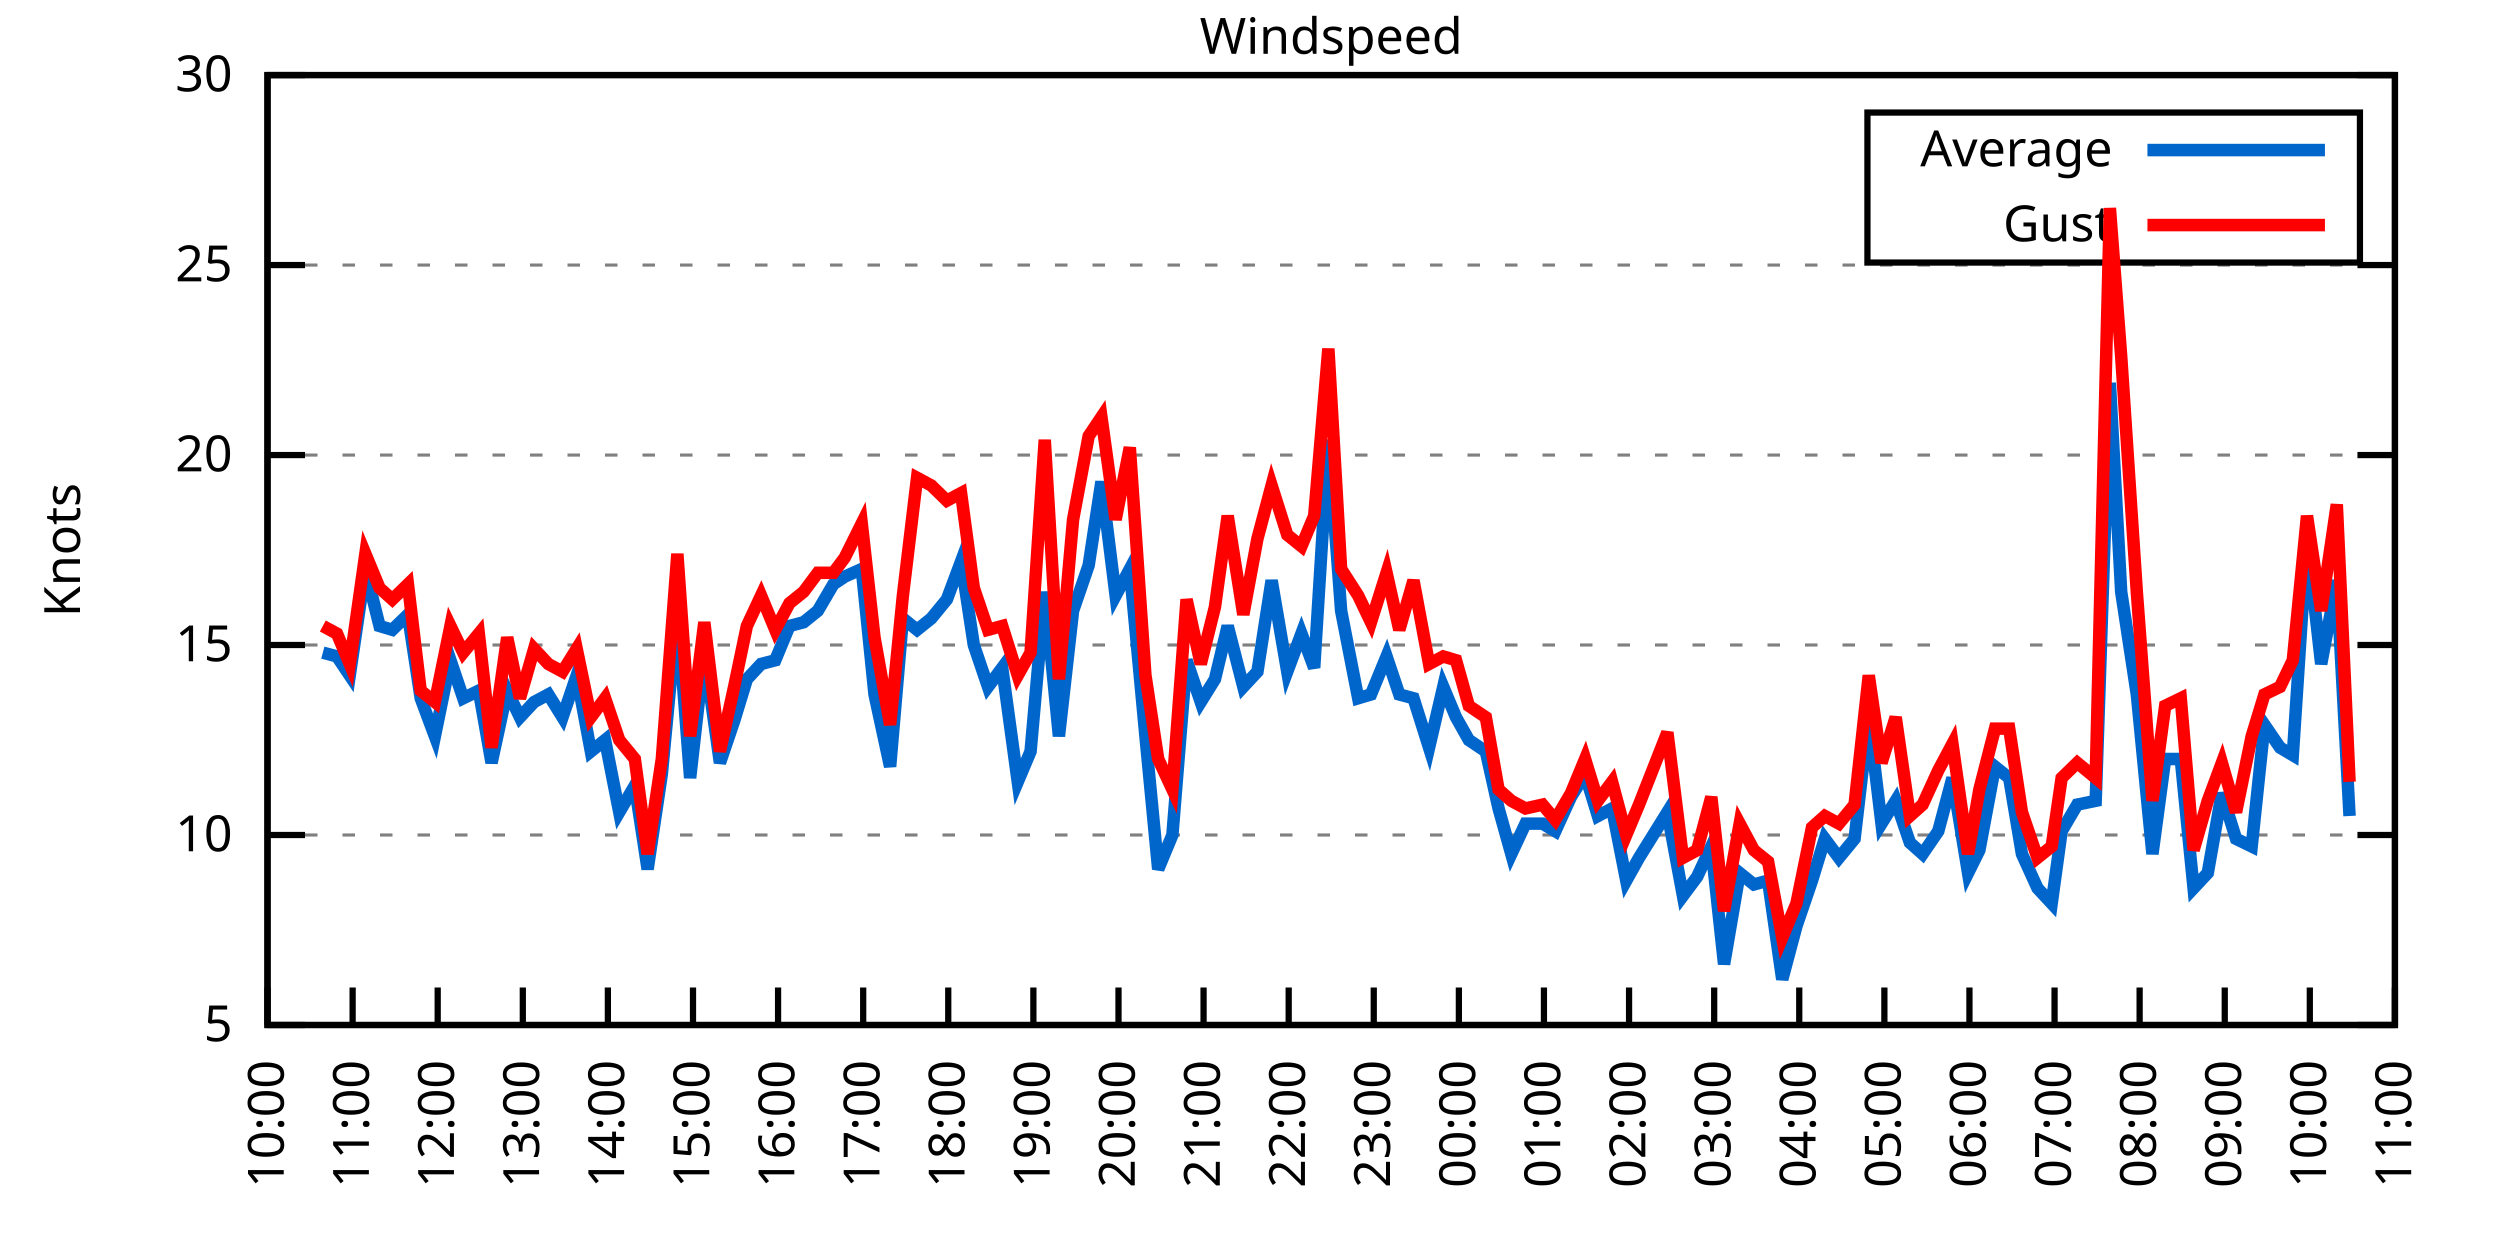
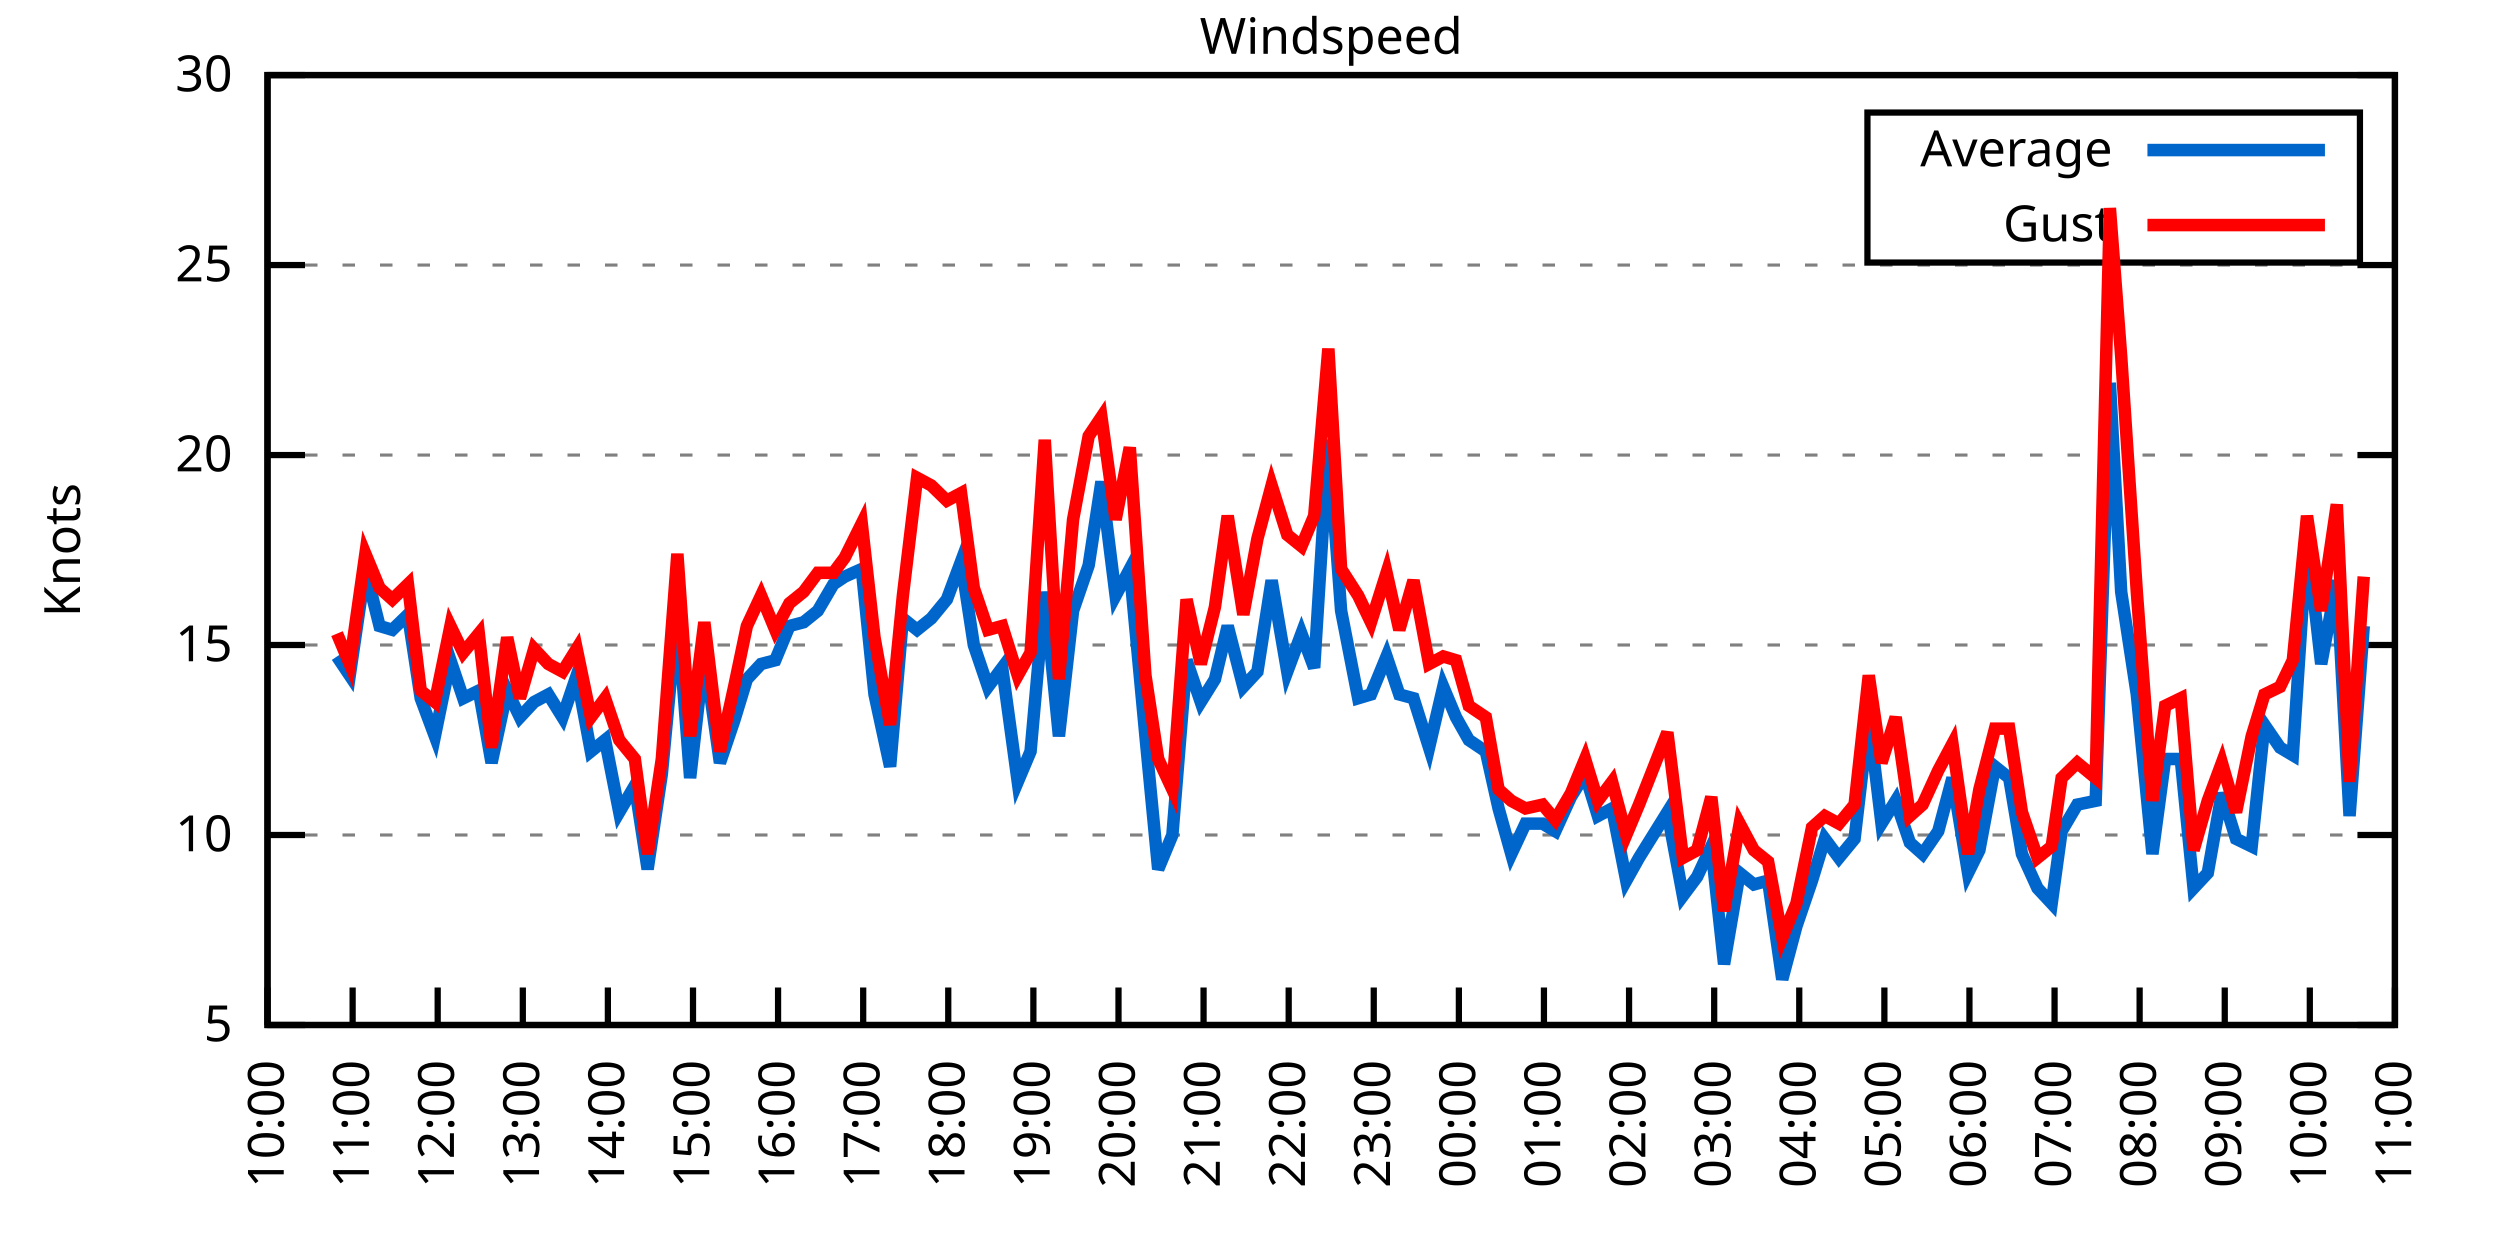
<svg xmlns="http://www.w3.org/2000/svg" xmlns:xlink="http://www.w3.org/1999/xlink" width="400" height="200" viewBox="0 0 400 200">
  <g id="gnuplot_canvas">
    <rect x="0" y="0" width="400" height="200" fill="none" />
    <defs>
      <circle id="gpDot" r="0.5" stroke-width="0.5" stroke="currentColor" />
      <path id="gpPt0" stroke-width="0.333" stroke="currentColor" d="M-1,0 h2 M0,-1 v2" />
      <path id="gpPt1" stroke-width="0.333" stroke="currentColor" d="M-1,-1 L1,1 M1,-1 L-1,1" />
      <path id="gpPt2" stroke-width="0.333" stroke="currentColor" d="M-1,0 L1,0 M0,-1 L0,1 M-1,-1 L1,1 M-1,1 L1,-1" />
      <rect id="gpPt3" stroke-width="0.333" stroke="currentColor" x="-1" y="-1" width="2" height="2" />
      <rect id="gpPt4" stroke-width="0.333" stroke="currentColor" fill="currentColor" x="-1" y="-1" width="2" height="2" />
      <circle id="gpPt5" stroke-width="0.333" stroke="currentColor" cx="0" cy="0" r="1" />
      <use xlink:href="#gpPt5" id="gpPt6" fill="currentColor" stroke="none" />
      <path id="gpPt7" stroke-width="0.333" stroke="currentColor" d="M0,-1.33 L-1.33,0.67 L1.33,0.67 z" />
      <use xlink:href="#gpPt7" id="gpPt8" fill="currentColor" stroke="none" />
      <use xlink:href="#gpPt7" id="gpPt9" stroke="currentColor" transform="rotate(180)" />
      <use xlink:href="#gpPt9" id="gpPt10" fill="currentColor" stroke="none" />
      <use xlink:href="#gpPt3" id="gpPt11" stroke="currentColor" transform="rotate(45)" />
      <use xlink:href="#gpPt11" id="gpPt12" fill="currentColor" stroke="none" />
      <path id="gpPt13" stroke-width="0.333" stroke="currentColor" d="M0,1.330 L1.265,0.411 L0.782,-1.067 L-0.782,-1.076 L-1.265,0.411 z" />
      <use xlink:href="#gpPt13" id="gpPt14" fill="currentColor" stroke="none" />
      <filter id="textbox" filterUnits="objectBoundingBox" x="0" y="0" height="1" width="1">
        <feFlood flood-color="white" flood-opacity="1" result="bgnd" />
        <feComposite in="SourceGraphic" in2="bgnd" operator="atop" />
      </filter>
      <filter id="greybox" filterUnits="objectBoundingBox" x="0" y="0" height="1" width="1">
        <feFlood flood-color="lightgrey" flood-opacity="1" result="grey" />
        <feComposite in="SourceGraphic" in2="grey" operator="atop" />
      </filter>
    </defs>
    <g fill="none" color="white" stroke="currentColor" stroke-width="1.00" stroke-linecap="butt" stroke-linejoin="miter">
</g>
    <g fill="none" color="black" stroke="currentColor" stroke-width="1.00" stroke-linecap="butt" stroke-linejoin="miter">
      <g stroke="none" shape-rendering="crispEdges">
        <polygon fill="rgb(255, 255, 255)" points="42.80,164.00 383.18,164.00 383.18,12.02 42.80,12.02 " />
      </g>
    </g>
    <g fill="none" color="black" stroke="currentColor" stroke-width="1.00" stroke-linecap="butt" stroke-linejoin="miter">
</g>
    <g fill="none" color="black" stroke="black" stroke-width="0.50" stroke-linecap="butt" stroke-linejoin="miter">
</g>
    <g fill="none" color="gray" stroke="currentColor" stroke-width="0.50" stroke-linecap="butt" stroke-linejoin="miter">
      <path stroke="gray" stroke-dasharray="2,4" class="gridline" d="M42.80,164.00 L383.19,164.00  " />
    </g>
    <g fill="none" color="gray" stroke="gray" stroke-width="1.00" stroke-linecap="butt" stroke-linejoin="miter">
</g>
    <g fill="none" color="black" stroke="currentColor" stroke-width="1.00" stroke-linecap="butt" stroke-linejoin="miter">
      <path stroke="black" d="M42.80,164.00 L48.80,164.00 M383.19,164.00 L377.19,164.00  " />
      <g transform="translate(37.20,166.60)" stroke="none" fill="black" font-family="Sans" font-size="8.00" text-anchor="end">
        <text>
          <tspan font-family="Sans"> 5</tspan>
        </text>
      </g>
    </g>
    <g fill="none" color="black" stroke="currentColor" stroke-width="1.00" stroke-linecap="butt" stroke-linejoin="miter">
</g>
    <g fill="none" color="black" stroke="black" stroke-width="0.50" stroke-linecap="butt" stroke-linejoin="miter">
</g>
    <g fill="none" color="gray" stroke="currentColor" stroke-width="0.50" stroke-linecap="butt" stroke-linejoin="miter">
      <path stroke="gray" stroke-dasharray="2,4" class="gridline" d="M42.80,133.60 L383.19,133.60  " />
    </g>
    <g fill="none" color="gray" stroke="gray" stroke-width="1.00" stroke-linecap="butt" stroke-linejoin="miter">
</g>
    <g fill="none" color="black" stroke="currentColor" stroke-width="1.00" stroke-linecap="butt" stroke-linejoin="miter">
      <path stroke="black" d="M42.80,133.60 L48.80,133.60 M383.19,133.60 L377.19,133.60  " />
      <g transform="translate(37.20,136.20)" stroke="none" fill="black" font-family="Sans" font-size="8.00" text-anchor="end">
        <text>
          <tspan font-family="Sans"> 10</tspan>
        </text>
      </g>
    </g>
    <g fill="none" color="black" stroke="currentColor" stroke-width="1.00" stroke-linecap="butt" stroke-linejoin="miter">
</g>
    <g fill="none" color="black" stroke="black" stroke-width="0.50" stroke-linecap="butt" stroke-linejoin="miter">
</g>
    <g fill="none" color="gray" stroke="currentColor" stroke-width="0.50" stroke-linecap="butt" stroke-linejoin="miter">
      <path stroke="gray" stroke-dasharray="2,4" class="gridline" d="M42.80,103.20 L383.19,103.20  " />
    </g>
    <g fill="none" color="gray" stroke="gray" stroke-width="1.00" stroke-linecap="butt" stroke-linejoin="miter">
</g>
    <g fill="none" color="black" stroke="currentColor" stroke-width="1.00" stroke-linecap="butt" stroke-linejoin="miter">
      <path stroke="black" d="M42.80,103.20 L48.80,103.20 M383.19,103.20 L377.19,103.20  " />
      <g transform="translate(37.20,105.80)" stroke="none" fill="black" font-family="Sans" font-size="8.00" text-anchor="end">
        <text>
          <tspan font-family="Sans"> 15</tspan>
        </text>
      </g>
    </g>
    <g fill="none" color="black" stroke="currentColor" stroke-width="1.00" stroke-linecap="butt" stroke-linejoin="miter">
</g>
    <g fill="none" color="black" stroke="black" stroke-width="0.50" stroke-linecap="butt" stroke-linejoin="miter">
</g>
    <g fill="none" color="gray" stroke="currentColor" stroke-width="0.50" stroke-linecap="butt" stroke-linejoin="miter">
      <path stroke="gray" stroke-dasharray="2,4" class="gridline" d="M42.80,72.81 L383.19,72.81  " />
    </g>
    <g fill="none" color="gray" stroke="gray" stroke-width="1.00" stroke-linecap="butt" stroke-linejoin="miter">
</g>
    <g fill="none" color="black" stroke="currentColor" stroke-width="1.00" stroke-linecap="butt" stroke-linejoin="miter">
      <path stroke="black" d="M42.80,72.81 L48.80,72.81 M383.19,72.81 L377.19,72.81  " />
      <g transform="translate(37.20,75.41)" stroke="none" fill="black" font-family="Sans" font-size="8.00" text-anchor="end">
        <text>
          <tspan font-family="Sans"> 20</tspan>
        </text>
      </g>
    </g>
    <g fill="none" color="black" stroke="currentColor" stroke-width="1.00" stroke-linecap="butt" stroke-linejoin="miter">
</g>
    <g fill="none" color="black" stroke="black" stroke-width="0.50" stroke-linecap="butt" stroke-linejoin="miter">
</g>
    <g fill="none" color="gray" stroke="currentColor" stroke-width="0.50" stroke-linecap="butt" stroke-linejoin="miter">
      <path stroke="gray" stroke-dasharray="2,4" class="gridline" d="M42.80,42.41 L383.19,42.41  " />
    </g>
    <g fill="none" color="gray" stroke="gray" stroke-width="1.00" stroke-linecap="butt" stroke-linejoin="miter">
</g>
    <g fill="none" color="black" stroke="currentColor" stroke-width="1.00" stroke-linecap="butt" stroke-linejoin="miter">
      <path stroke="black" d="M42.80,42.41 L48.80,42.41 M383.19,42.41 L377.19,42.41  " />
      <g transform="translate(37.20,45.01)" stroke="none" fill="black" font-family="Sans" font-size="8.00" text-anchor="end">
        <text>
          <tspan font-family="Sans"> 25</tspan>
        </text>
      </g>
    </g>
    <g fill="none" color="black" stroke="currentColor" stroke-width="1.00" stroke-linecap="butt" stroke-linejoin="miter">
</g>
    <g fill="none" color="black" stroke="black" stroke-width="0.50" stroke-linecap="butt" stroke-linejoin="miter">
</g>
    <g fill="none" color="gray" stroke="currentColor" stroke-width="0.50" stroke-linecap="butt" stroke-linejoin="miter">
      <path stroke="gray" stroke-dasharray="2,4" class="gridline" d="M42.80,12.01 L383.19,12.01  " />
    </g>
    <g fill="none" color="gray" stroke="gray" stroke-width="1.00" stroke-linecap="butt" stroke-linejoin="miter">
</g>
    <g fill="none" color="black" stroke="currentColor" stroke-width="1.00" stroke-linecap="butt" stroke-linejoin="miter">
      <path stroke="black" d="M42.80,12.01 L48.80,12.01 M383.19,12.01 L377.19,12.01  " />
      <g transform="translate(37.20,14.61)" stroke="none" fill="black" font-family="Sans" font-size="8.00" text-anchor="end">
        <text>
          <tspan font-family="Sans"> 30</tspan>
        </text>
      </g>
    </g>
    <g fill="none" color="black" stroke="currentColor" stroke-width="1.00" stroke-linecap="butt" stroke-linejoin="miter">
      <path stroke="black" d="M42.80,164.00 L42.80,158.00  " />
      <g transform="translate(45.40,169.60) rotate(270.00)" stroke="none" fill="black" font-family="Sans" font-size="8.00" text-anchor="end">
        <text>
          <tspan font-family="Sans">10:00</tspan>
        </text>
      </g>
    </g>
    <g fill="none" color="black" stroke="currentColor" stroke-width="1.00" stroke-linecap="butt" stroke-linejoin="miter">
      <path stroke="black" d="M56.42,164.00 L56.42,158.00  " />
      <g transform="translate(59.02,169.60) rotate(270.00)" stroke="none" fill="black" font-family="Sans" font-size="8.00" text-anchor="end">
        <text>
          <tspan font-family="Sans">11:00</tspan>
        </text>
      </g>
    </g>
    <g fill="none" color="black" stroke="currentColor" stroke-width="1.00" stroke-linecap="butt" stroke-linejoin="miter">
      <path stroke="black" d="M70.03,164.00 L70.03,158.00  " />
      <g transform="translate(72.63,169.60) rotate(270.00)" stroke="none" fill="black" font-family="Sans" font-size="8.00" text-anchor="end">
        <text>
          <tspan font-family="Sans">12:00</tspan>
        </text>
      </g>
    </g>
    <g fill="none" color="black" stroke="currentColor" stroke-width="1.00" stroke-linecap="butt" stroke-linejoin="miter">
      <path stroke="black" d="M83.65,164.00 L83.65,158.00  " />
      <g transform="translate(86.25,169.60) rotate(270.00)" stroke="none" fill="black" font-family="Sans" font-size="8.00" text-anchor="end">
        <text>
          <tspan font-family="Sans">13:00</tspan>
        </text>
      </g>
    </g>
    <g fill="none" color="black" stroke="currentColor" stroke-width="1.00" stroke-linecap="butt" stroke-linejoin="miter">
      <path stroke="black" d="M97.26,164.00 L97.26,158.00  " />
      <g transform="translate(99.86,169.60) rotate(270.00)" stroke="none" fill="black" font-family="Sans" font-size="8.00" text-anchor="end">
        <text>
          <tspan font-family="Sans">14:00</tspan>
        </text>
      </g>
    </g>
    <g fill="none" color="black" stroke="currentColor" stroke-width="1.00" stroke-linecap="butt" stroke-linejoin="miter">
      <path stroke="black" d="M110.88,164.00 L110.88,158.00  " />
      <g transform="translate(113.48,169.60) rotate(270.00)" stroke="none" fill="black" font-family="Sans" font-size="8.00" text-anchor="end">
        <text>
          <tspan font-family="Sans">15:00</tspan>
        </text>
      </g>
    </g>
    <g fill="none" color="black" stroke="currentColor" stroke-width="1.00" stroke-linecap="butt" stroke-linejoin="miter">
      <path stroke="black" d="M124.49,164.00 L124.49,158.00  " />
      <g transform="translate(127.09,169.60) rotate(270.00)" stroke="none" fill="black" font-family="Sans" font-size="8.00" text-anchor="end">
        <text>
          <tspan font-family="Sans">16:00</tspan>
        </text>
      </g>
    </g>
    <g fill="none" color="black" stroke="currentColor" stroke-width="1.00" stroke-linecap="butt" stroke-linejoin="miter">
      <path stroke="black" d="M138.11,164.00 L138.11,158.00  " />
      <g transform="translate(140.71,169.60) rotate(270.00)" stroke="none" fill="black" font-family="Sans" font-size="8.00" text-anchor="end">
        <text>
          <tspan font-family="Sans">17:00</tspan>
        </text>
      </g>
    </g>
    <g fill="none" color="black" stroke="currentColor" stroke-width="1.00" stroke-linecap="butt" stroke-linejoin="miter">
      <path stroke="black" d="M151.72,164.00 L151.72,158.00  " />
      <g transform="translate(154.32,169.60) rotate(270.00)" stroke="none" fill="black" font-family="Sans" font-size="8.00" text-anchor="end">
        <text>
          <tspan font-family="Sans">18:00</tspan>
        </text>
      </g>
    </g>
    <g fill="none" color="black" stroke="currentColor" stroke-width="1.00" stroke-linecap="butt" stroke-linejoin="miter">
      <path stroke="black" d="M165.34,164.00 L165.34,158.00  " />
      <g transform="translate(167.94,169.60) rotate(270.00)" stroke="none" fill="black" font-family="Sans" font-size="8.00" text-anchor="end">
        <text>
          <tspan font-family="Sans">19:00</tspan>
        </text>
      </g>
    </g>
    <g fill="none" color="black" stroke="currentColor" stroke-width="1.00" stroke-linecap="butt" stroke-linejoin="miter">
      <path stroke="black" d="M178.96,164.00 L178.96,158.00  " />
      <g transform="translate(181.56,169.60) rotate(270.00)" stroke="none" fill="black" font-family="Sans" font-size="8.00" text-anchor="end">
        <text>
          <tspan font-family="Sans">20:00</tspan>
        </text>
      </g>
    </g>
    <g fill="none" color="black" stroke="currentColor" stroke-width="1.00" stroke-linecap="butt" stroke-linejoin="miter">
      <path stroke="black" d="M192.57,164.00 L192.57,158.00  " />
      <g transform="translate(195.17,169.60) rotate(270.00)" stroke="none" fill="black" font-family="Sans" font-size="8.00" text-anchor="end">
        <text>
          <tspan font-family="Sans">21:00</tspan>
        </text>
      </g>
    </g>
    <g fill="none" color="black" stroke="currentColor" stroke-width="1.00" stroke-linecap="butt" stroke-linejoin="miter">
      <path stroke="black" d="M206.19,164.00 L206.19,158.00  " />
      <g transform="translate(208.79,169.60) rotate(270.00)" stroke="none" fill="black" font-family="Sans" font-size="8.00" text-anchor="end">
        <text>
          <tspan font-family="Sans">22:00</tspan>
        </text>
      </g>
    </g>
    <g fill="none" color="black" stroke="currentColor" stroke-width="1.00" stroke-linecap="butt" stroke-linejoin="miter">
      <path stroke="black" d="M219.80,164.00 L219.80,158.00  " />
      <g transform="translate(222.40,169.60) rotate(270.00)" stroke="none" fill="black" font-family="Sans" font-size="8.00" text-anchor="end">
        <text>
          <tspan font-family="Sans">23:00</tspan>
        </text>
      </g>
    </g>
    <g fill="none" color="black" stroke="currentColor" stroke-width="1.00" stroke-linecap="butt" stroke-linejoin="miter">
      <path stroke="black" d="M233.42,164.00 L233.42,158.00  " />
      <g transform="translate(236.02,169.60) rotate(270.00)" stroke="none" fill="black" font-family="Sans" font-size="8.00" text-anchor="end">
        <text>
          <tspan font-family="Sans">00:00</tspan>
        </text>
      </g>
    </g>
    <g fill="none" color="black" stroke="currentColor" stroke-width="1.00" stroke-linecap="butt" stroke-linejoin="miter">
      <path stroke="black" d="M247.03,164.00 L247.03,158.00  " />
      <g transform="translate(249.63,169.60) rotate(270.00)" stroke="none" fill="black" font-family="Sans" font-size="8.00" text-anchor="end">
        <text>
          <tspan font-family="Sans">01:00</tspan>
        </text>
      </g>
    </g>
    <g fill="none" color="black" stroke="currentColor" stroke-width="1.00" stroke-linecap="butt" stroke-linejoin="miter">
      <path stroke="black" d="M260.65,164.00 L260.65,158.00  " />
      <g transform="translate(263.25,169.60) rotate(270.00)" stroke="none" fill="black" font-family="Sans" font-size="8.00" text-anchor="end">
        <text>
          <tspan font-family="Sans">02:00</tspan>
        </text>
      </g>
    </g>
    <g fill="none" color="black" stroke="currentColor" stroke-width="1.00" stroke-linecap="butt" stroke-linejoin="miter">
      <path stroke="black" d="M274.27,164.00 L274.27,158.00  " />
      <g transform="translate(276.87,169.60) rotate(270.00)" stroke="none" fill="black" font-family="Sans" font-size="8.00" text-anchor="end">
        <text>
          <tspan font-family="Sans">03:00</tspan>
        </text>
      </g>
    </g>
    <g fill="none" color="black" stroke="currentColor" stroke-width="1.00" stroke-linecap="butt" stroke-linejoin="miter">
      <path stroke="black" d="M287.88,164.00 L287.88,158.00  " />
      <g transform="translate(290.48,169.60) rotate(270.00)" stroke="none" fill="black" font-family="Sans" font-size="8.00" text-anchor="end">
        <text>
          <tspan font-family="Sans">04:00</tspan>
        </text>
      </g>
    </g>
    <g fill="none" color="black" stroke="currentColor" stroke-width="1.00" stroke-linecap="butt" stroke-linejoin="miter">
      <path stroke="black" d="M301.50,164.00 L301.50,158.00  " />
      <g transform="translate(304.10,169.60) rotate(270.00)" stroke="none" fill="black" font-family="Sans" font-size="8.00" text-anchor="end">
        <text>
          <tspan font-family="Sans">05:00</tspan>
        </text>
      </g>
    </g>
    <g fill="none" color="black" stroke="currentColor" stroke-width="1.00" stroke-linecap="butt" stroke-linejoin="miter">
      <path stroke="black" d="M315.11,164.00 L315.11,158.00  " />
      <g transform="translate(317.71,169.60) rotate(270.00)" stroke="none" fill="black" font-family="Sans" font-size="8.00" text-anchor="end">
        <text>
          <tspan font-family="Sans">06:00</tspan>
        </text>
      </g>
    </g>
    <g fill="none" color="black" stroke="currentColor" stroke-width="1.00" stroke-linecap="butt" stroke-linejoin="miter">
      <path stroke="black" d="M328.73,164.00 L328.73,158.00  " />
      <g transform="translate(331.33,169.60) rotate(270.00)" stroke="none" fill="black" font-family="Sans" font-size="8.00" text-anchor="end">
        <text>
          <tspan font-family="Sans">07:00</tspan>
        </text>
      </g>
    </g>
    <g fill="none" color="black" stroke="currentColor" stroke-width="1.00" stroke-linecap="butt" stroke-linejoin="miter">
      <path stroke="black" d="M342.34,164.00 L342.34,158.00  " />
      <g transform="translate(344.94,169.60) rotate(270.00)" stroke="none" fill="black" font-family="Sans" font-size="8.00" text-anchor="end">
        <text>
          <tspan font-family="Sans">08:00</tspan>
        </text>
      </g>
    </g>
    <g fill="none" color="black" stroke="currentColor" stroke-width="1.00" stroke-linecap="butt" stroke-linejoin="miter">
      <path stroke="black" d="M355.96,164.00 L355.96,158.00  " />
      <g transform="translate(358.56,169.60) rotate(270.00)" stroke="none" fill="black" font-family="Sans" font-size="8.00" text-anchor="end">
        <text>
          <tspan font-family="Sans">09:00</tspan>
        </text>
      </g>
    </g>
    <g fill="none" color="black" stroke="currentColor" stroke-width="1.00" stroke-linecap="butt" stroke-linejoin="miter">
      <path stroke="black" d="M369.57,164.00 L369.57,158.00  " />
      <g transform="translate(372.17,169.60) rotate(270.00)" stroke="none" fill="black" font-family="Sans" font-size="8.00" text-anchor="end">
        <text>
          <tspan font-family="Sans">10:00</tspan>
        </text>
      </g>
    </g>
    <g fill="none" color="black" stroke="currentColor" stroke-width="1.00" stroke-linecap="butt" stroke-linejoin="miter">
      <path stroke="black" d="M383.19,164.00 L383.19,158.00  " />
      <g transform="translate(385.79,169.60) rotate(270.00)" stroke="none" fill="black" font-family="Sans" font-size="8.00" text-anchor="end">
        <text>
          <tspan font-family="Sans">11:00</tspan>
        </text>
      </g>
    </g>
    <g fill="none" color="black" stroke="currentColor" stroke-width="1.00" stroke-linecap="butt" stroke-linejoin="miter">
</g>
    <g fill="none" color="black" stroke="currentColor" stroke-width="1.00" stroke-linecap="butt" stroke-linejoin="miter">
      <path stroke="black" d="M42.80,12.01 L42.80,164.00 L383.19,164.00 L383.19,12.01 L42.80,12.01 Z  " />
    </g>
    <g fill="none" color="black" stroke="currentColor" stroke-width="1.00" stroke-linecap="butt" stroke-linejoin="miter">
</g>
    <g fill="none" color="black" stroke="currentColor" stroke-width="1.00" stroke-linecap="butt" stroke-linejoin="miter">
      <path stroke="black" d="M298.79,42.01 L298.79,18.01 L377.59,18.01 L377.59,42.01 L298.79,42.01 Z  " />
    </g>
    <g id="Windspeed_plot_1">
      <g fill="none" color="white" stroke="black" stroke-width="2.00" stroke-linecap="butt" stroke-linejoin="miter">
</g>
      <g fill="none" color="black" stroke="currentColor" stroke-width="2.00" stroke-linecap="butt" stroke-linejoin="miter">
        <g transform="translate(337.99,26.61)" stroke="none" fill="black" font-family="Sans" font-size="8.00" text-anchor="end">
          <text>
            <tspan font-family="Sans">Average</tspan>
          </text>
        </g>
      </g>
      <g fill="none" color="black" stroke="currentColor" stroke-width="2.00" stroke-linecap="butt" stroke-linejoin="miter">
-         <path stroke="rgb(  0, 102, 204)" d="M343.59,24.01 L371.99,24.01 M51.65,104.42 L53.92,105.03 L55.96,108.07 L58.46,91.04 L60.73,100.16 L62.77,100.77   L65.27,98.34 L67.31,111.72 L69.58,117.80 L72.07,105.64 L74.12,111.72 L76.61,110.50 L78.65,122.05 L81.15,110.50   L83.19,114.76 L85.46,112.32 L87.73,111.11 L90.00,114.76 L92.27,108.07 L94.54,120.23 L96.81,118.40 L99.08,129.95   L101.57,125.70 L103.62,139.07 L105.89,123.87 L108.38,97.73 L110.42,124.48 L112.69,104.42 L115.19,122.05 L117.46,115.36   L119.50,108.68 L121.77,106.24 L124.04,105.64 L126.31,100.16 L128.58,99.56 L130.85,97.73 L133.34,93.48 L135.16,92.26   L137.88,91.04 L139.92,111.11 L142.42,122.66 L144.46,98.95 L146.73,100.77 L149.00,98.95 L151.50,95.91 L153.77,89.83   L155.81,103.20 L158.08,109.89 L160.35,106.85 L162.84,125.09 L164.89,120.23 L167.16,94.69 L169.43,117.80 L171.69,97.73   L174.19,90.44 L176.23,77.06 L178.50,95.30 L180.77,91.04 L183.27,117.80 L185.31,139.07 L187.58,133.60 L189.85,105.64   L192.12,112.32 L194.39,108.68 L196.43,100.16 L198.93,109.89 L201.19,107.46 L203.46,92.87 L205.96,107.46 L208.23,101.38   L210.27,106.85 L212.54,70.37 L214.58,97.73 L217.31,111.72 L219.35,111.11 L221.85,105.03 L223.89,111.11 L226.16,111.72   L228.65,119.62 L230.92,109.89 L232.96,114.76 L235.01,118.40 L237.73,120.23 L239.77,129.35 L241.81,136.64 L244.08,131.78   L246.81,131.78 L248.85,132.99 L251.35,127.52 L253.61,123.87 L255.66,130.56 L257.93,129.35 L260.20,140.90 L262.24,137.25   L266.78,129.95 L269.27,143.33 L271.54,140.29 L273.81,135.43 L275.85,154.27 L278.35,139.68 L280.62,141.51 L282.89,140.90   L285.16,156.70 L287.43,148.19 L289.92,140.90 L291.97,134.21 L294.23,137.25 L296.73,134.21 L299.00,114.76 L301.04,131.78   L303.31,128.13 L305.58,134.82 L307.62,136.64 L310.12,132.99 L312.39,124.48 L314.89,139.68 L316.70,136.03 L319.20,122.66   L321.47,124.48 L323.51,136.64 L326.00,142.11 L328.27,144.55 L329.86,132.99 L332.36,128.74 L335.31,128.13 L337.58,61.25   L339.39,94.69 L341.89,111.11 L344.39,136.64 L346.43,121.44 L348.92,121.44 L350.97,142.11 L353.24,139.68 L355.50,126.91   L357.77,134.21 L360.27,135.43 L362.31,115.97 L364.81,119.62 L366.85,120.83 L369.12,86.18 L371.39,106.24 L373.89,92.87   L375.93,130.56  " />
+         <path stroke="rgb(  0, 102, 204)" d="M343.59,24.01 L371.99,24.01 M53.92,105.03 L55.96,108.07 L58.46,91.04 L60.73,100.16 L62.77,100.77 L65.27,98.34   L67.31,111.72 L69.58,117.80 L72.07,105.64 L74.12,111.72 L76.61,110.50 L78.65,122.05 L81.15,110.50 L83.19,114.76   L85.46,112.32 L87.73,111.11 L90.00,114.76 L92.27,108.07 L94.54,120.23 L96.81,118.40 L99.08,129.95 L101.57,125.70   L103.62,139.07 L105.89,123.87 L108.38,97.73 L110.42,124.48 L112.69,104.42 L115.19,122.05 L117.46,115.36 L119.50,108.68   L121.77,106.24 L124.04,105.64 L126.31,100.16 L128.58,99.56 L130.85,97.73 L133.34,93.48 L135.16,92.26 L137.88,91.04   L139.92,111.11 L142.42,122.66 L144.46,98.95 L146.73,100.77 L149.00,98.95 L151.50,95.91 L153.77,89.83 L155.81,103.20   L158.08,109.89 L160.35,106.85 L162.84,125.09 L164.89,120.23 L167.16,94.69 L169.43,117.80 L171.69,97.73 L174.19,90.44   L176.23,77.06 L178.50,95.30 L180.77,91.04 L183.27,117.80 L185.31,139.07 L187.58,133.60 L189.85,105.64 L192.12,112.32   L194.39,108.68 L196.43,100.16 L198.93,109.89 L201.19,107.46 L203.46,92.87 L205.96,107.46 L208.23,101.38 L210.27,106.85   L212.54,70.37 L214.58,97.73 L217.31,111.72 L219.35,111.11 L221.85,105.03 L223.89,111.11 L226.16,111.72 L228.65,119.62   L230.92,109.89 L232.96,114.76 L235.01,118.40 L237.73,120.23 L239.77,129.35 L241.81,136.64 L244.08,131.78 L246.81,131.78   L248.85,132.99 L251.35,127.52 L253.61,123.87 L255.66,130.56 L257.93,129.35 L260.20,140.90 L262.24,137.25 L266.78,129.95   L269.27,143.33 L271.54,140.29 L273.81,135.43 L275.85,154.27 L278.35,139.68 L280.62,141.51 L282.89,140.90 L285.16,156.70   L287.43,148.19 L289.92,140.90 L291.97,134.21 L294.23,137.25 L296.73,134.21 L299.00,114.76 L301.04,131.78 L303.31,128.13   L305.58,134.82 L307.62,136.64 L310.12,132.99 L312.39,124.48 L314.89,139.68 L316.70,136.03 L319.20,122.66 L321.47,124.48   L323.51,136.64 L326.00,142.11 L328.27,144.55 L329.86,132.99 L332.36,128.74 L335.31,128.13 L337.58,61.25 L339.39,94.69   L341.89,111.11 L344.39,136.64 L346.43,121.44 L348.92,121.44 L350.97,142.11 L353.24,139.68 L355.50,126.91 L357.77,134.21   L360.27,135.43 L362.31,115.97 L364.81,119.62 L366.85,120.83 L369.12,86.18 L371.39,106.24 L373.89,92.87 L375.93,130.56   L378.20,100.16  " />
      </g>
    </g>
    <g id="Windspeed_plot_2">
      <g fill="none" color="black" stroke="currentColor" stroke-width="2.00" stroke-linecap="butt" stroke-linejoin="miter">
        <g transform="translate(337.99,38.61)" stroke="none" fill="black" font-family="Sans" font-size="8.00" text-anchor="end">
          <text>
            <tspan font-family="Sans">Gust</tspan>
          </text>
        </g>
      </g>
      <g fill="none" color="black" stroke="currentColor" stroke-width="2.00" stroke-linecap="butt" stroke-linejoin="miter">
-         <path stroke="rgb(255,   0,   0)" d="M343.59,36.01 L371.99,36.01 M51.65,100.16 L53.92,101.38 L55.96,106.24 L58.46,88.61 L60.73,94.08 L62.77,95.91   L65.27,93.48 L67.31,110.50 L69.58,112.32 L72.07,100.16 L74.12,104.42 L76.61,101.38 L78.65,119.62 L81.15,101.99   L83.19,111.72 L85.46,103.81 L87.73,106.24 L90.00,107.46 L92.27,103.81 L94.54,114.76 L96.81,111.72 L99.08,118.40   L101.57,121.44 L103.62,136.64 L105.89,121.44 L108.38,88.61 L110.42,117.80 L112.69,99.56 L115.19,120.23 L117.46,109.89   L119.50,100.16 L121.77,95.30 L124.04,100.77 L126.31,96.52 L128.58,94.69 L130.85,91.65 L133.34,91.65 L135.16,89.22   L137.88,83.75 L139.92,101.99 L142.42,115.97 L144.46,95.30 L146.73,76.45 L149.00,77.67 L151.50,80.10 L153.77,78.89   L155.81,94.08 L158.08,100.77 L160.35,100.16 L162.84,108.07 L164.89,104.42 L167.16,70.37 L169.43,108.68 L171.69,83.14   L174.19,69.77 L176.23,66.73 L178.50,83.14 L180.77,71.59 L183.27,108.07 L185.31,121.44 L187.58,126.31 L189.85,95.91   L192.12,106.24 L194.39,97.12 L196.43,82.53 L198.93,98.34 L201.19,86.18 L203.46,77.67 L205.96,85.57 L208.23,87.40   L210.27,82.53 L212.54,55.78 L214.58,91.04 L217.31,95.30 L219.35,99.56 L221.85,91.65 L223.89,100.77 L226.16,92.87   L228.65,106.24 L230.92,105.03 L232.96,105.64 L235.01,112.93 L237.73,114.76 L239.77,126.31 L241.81,128.13 L244.08,129.35   L246.81,128.74 L248.85,131.17 L251.35,126.91 L253.61,121.44 L255.66,128.13 L257.93,125.09 L260.20,133.60 L262.24,128.74   L266.78,117.19 L269.27,137.25 L271.54,136.03 L273.81,127.52 L275.85,145.76 L278.35,131.78 L280.62,136.03 L282.89,137.86   L285.16,150.02 L287.43,144.55 L289.92,132.39 L291.97,130.56 L294.23,131.78 L296.73,128.74 L299.00,108.07 L301.04,122.05   L303.31,114.76 L305.58,130.56 L307.62,128.74 L310.12,123.27 L312.39,119.01 L314.89,136.64 L316.70,126.31 L319.20,116.58   L321.47,116.58 L323.51,129.95 L326.00,137.25 L328.27,135.43 L329.86,124.48 L332.36,122.05 L335.31,124.48 L337.58,33.29   L339.39,57.00 L341.89,94.69 L344.39,128.13 L346.43,112.93 L348.92,111.72 L350.97,136.03 L353.24,128.13 L355.50,122.05   L357.77,129.95 L360.27,117.80 L362.31,111.11 L364.81,109.89 L366.85,105.64 L369.12,82.53 L371.39,97.73 L373.89,80.71   L375.93,125.09  " />
+         <path stroke="rgb(255,   0,   0)" d="M343.59,36.01 L371.99,36.01 M53.92,101.38 L55.96,106.24 L58.46,88.61 L60.73,94.08 L62.77,95.91 L65.27,93.48   L67.31,110.50 L69.58,112.32 L72.07,100.16 L74.12,104.42 L76.61,101.38 L78.65,119.62 L81.15,101.99 L83.19,111.72   L85.46,103.81 L87.73,106.24 L90.00,107.46 L92.27,103.81 L94.54,114.76 L96.81,111.72 L99.08,118.40 L101.57,121.44   L103.62,136.64 L105.89,121.44 L108.38,88.61 L110.42,117.80 L112.69,99.56 L115.19,120.23 L117.46,109.89 L119.50,100.16   L121.77,95.30 L124.04,100.77 L126.31,96.52 L128.58,94.69 L130.85,91.65 L133.34,91.65 L135.16,89.22 L137.88,83.75   L139.92,101.99 L142.42,115.97 L144.46,95.30 L146.73,76.45 L149.00,77.67 L151.50,80.10 L153.77,78.89 L155.81,94.08   L158.08,100.77 L160.35,100.16 L162.84,108.07 L164.89,104.42 L167.16,70.37 L169.43,108.68 L171.69,83.14 L174.19,69.77   L176.23,66.73 L178.50,83.14 L180.77,71.59 L183.27,108.07 L185.31,121.44 L187.58,126.31 L189.85,95.91 L192.12,106.24   L194.39,97.12 L196.43,82.53 L198.93,98.34 L201.19,86.18 L203.46,77.67 L205.96,85.57 L208.23,87.40 L210.27,82.53   L212.54,55.78 L214.58,91.04 L217.31,95.30 L219.35,99.56 L221.85,91.65 L223.89,100.77 L226.16,92.87 L228.65,106.24   L230.92,105.03 L232.96,105.64 L235.01,112.93 L237.73,114.76 L239.77,126.31 L241.81,128.13 L244.08,129.35 L246.81,128.74   L248.85,131.17 L251.35,126.91 L253.61,121.44 L255.66,128.13 L257.93,125.09 L260.20,133.60 L262.24,128.74 L266.78,117.19   L269.27,137.25 L271.54,136.03 L273.81,127.52 L275.85,145.76 L278.35,131.78 L280.62,136.03 L282.89,137.86 L285.16,150.02   L287.43,144.55 L289.92,132.39 L291.97,130.56 L294.23,131.78 L296.73,128.74 L299.00,108.07 L301.04,122.05 L303.31,114.76   L305.58,130.56 L307.62,128.74 L310.12,123.27 L312.39,119.01 L314.89,136.64 L316.70,126.31 L319.20,116.58 L321.47,116.58   L323.51,129.95 L326.00,137.25 L328.27,135.43 L329.86,124.48 L332.36,122.05 L335.31,124.48 L337.58,33.29 L339.39,57.00   L341.89,94.69 L344.39,128.13 L346.43,112.93 L348.92,111.72 L350.97,136.03 L353.24,128.13 L355.50,122.05 L357.77,129.95   L360.27,117.80 L362.31,111.11 L364.81,109.89 L366.85,105.64 L369.12,82.53 L371.39,97.73 L373.89,80.71 L375.93,125.09   L378.20,92.26  " />
      </g>
    </g>
    <g fill="none" color="black" stroke="currentColor" stroke-width="2.00" stroke-linecap="butt" stroke-linejoin="miter">
</g>
    <g fill="none" color="black" stroke="black" stroke-width="1.00" stroke-linecap="butt" stroke-linejoin="miter">
</g>
    <g fill="none" color="black" stroke="currentColor" stroke-width="1.00" stroke-linecap="butt" stroke-linejoin="miter">
      <path stroke="black" d="M42.80,12.01 L42.80,164.00 L383.19,164.00 L383.19,12.01 L42.80,12.01 Z  " />
      <g transform="translate(12.80,88.01) rotate(270.00)" stroke="none" fill="black" font-family="Sans" font-size="8.00" text-anchor="middle">
        <text>
          <tspan font-family="Sans">Knots</tspan>
        </text>
      </g>
    </g>
    <g fill="none" color="black" stroke="currentColor" stroke-width="1.00" stroke-linecap="butt" stroke-linejoin="miter">
</g>
    <g fill="none" color="black" stroke="currentColor" stroke-width="1.00" stroke-linecap="butt" stroke-linejoin="miter">
      <g transform="translate(212.99,8.61)" stroke="none" fill="black" font-family="Sans" font-size="8.00" text-anchor="middle">
        <text>
          <tspan font-family="Sans">Windspeed</tspan>
        </text>
      </g>
    </g>
    <g fill="none" color="black" stroke="currentColor" stroke-width="1.00" stroke-linecap="butt" stroke-linejoin="miter">
</g>
  </g>
</svg>
